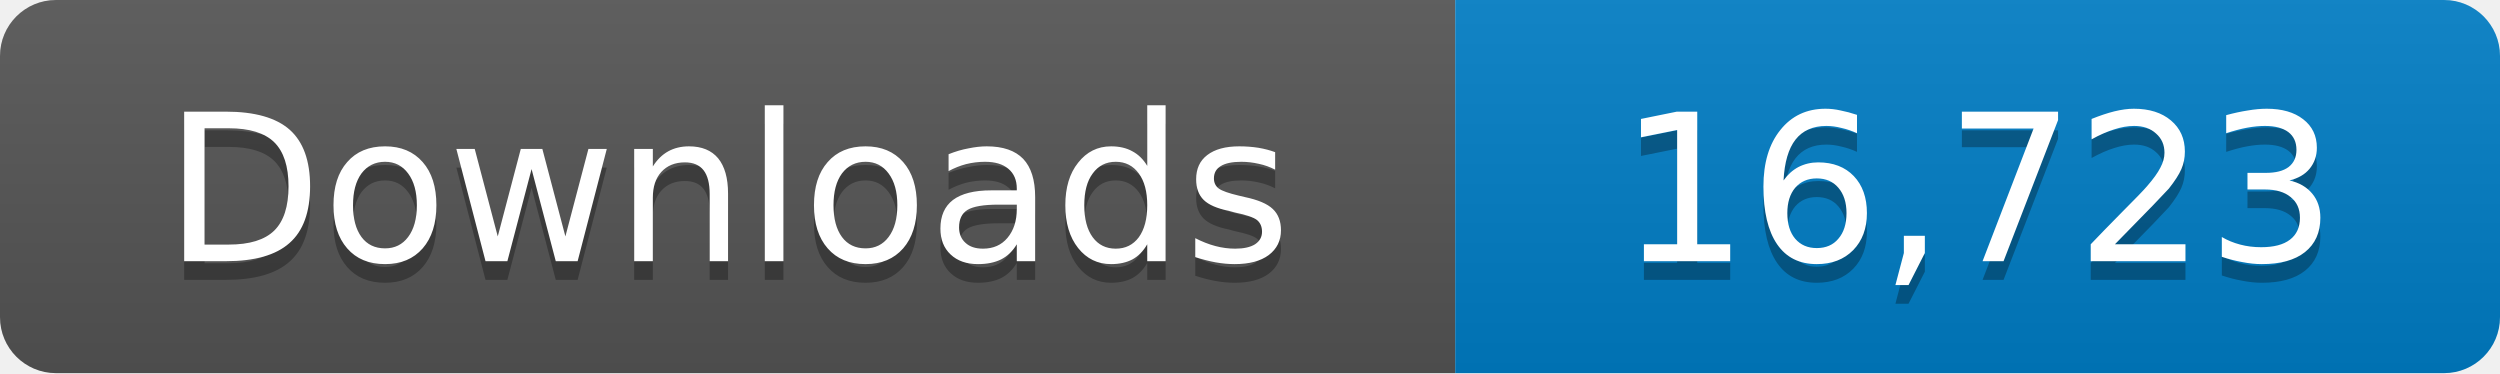
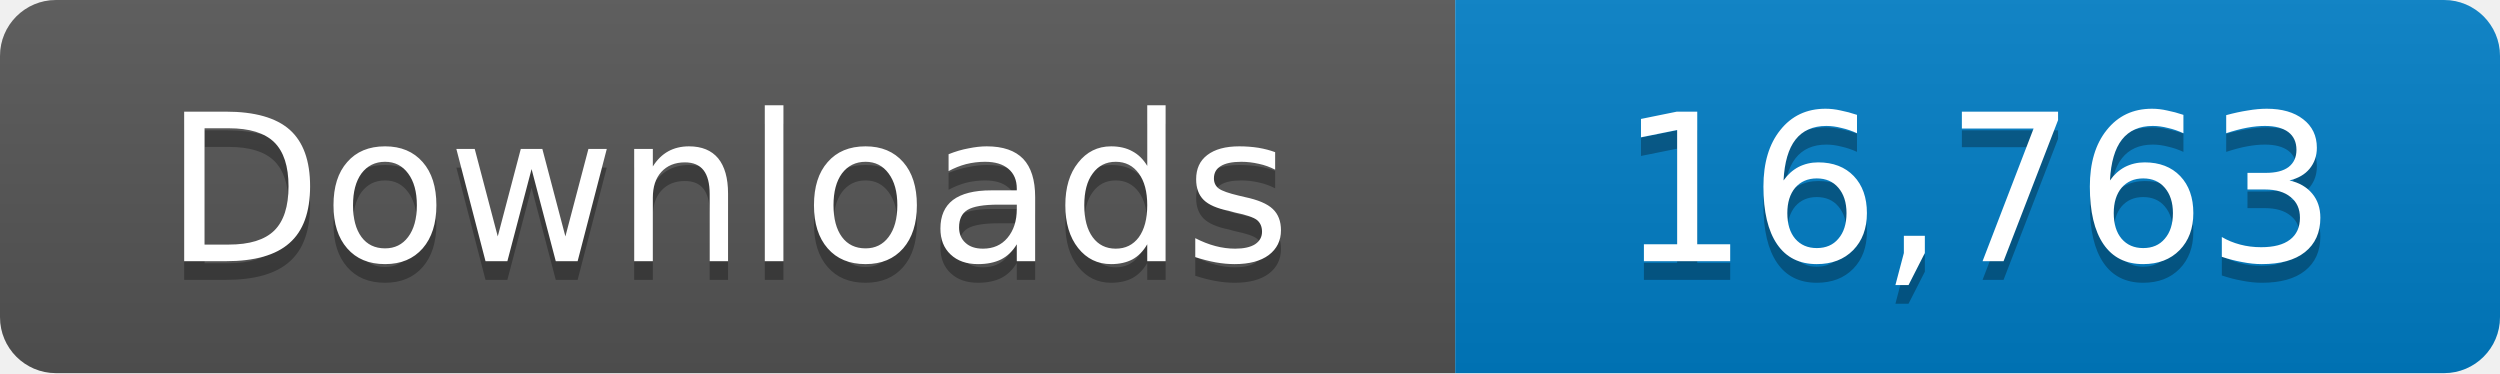
- <svg xmlns="http://www.w3.org/2000/svg" width="134" height="20" role="img" aria-label="Downloads: 16,723">
+ <svg xmlns="http://www.w3.org/2000/svg" width="134" height="20" role="img" aria-label="Downloads: 16,763">
  <linearGradient id="s" x2="0" y2="100%">
    <stop offset="0" stop-color="#bbb" stop-opacity=".1" />
    <stop offset="1" stop-opacity=".1" />
  </linearGradient>
  <clipPath id="r">
    <rect width="134" height="20" rx="3" fill="#fff" />
  </clipPath>
  <g clip-path="url(#r)">
    <path fill="#555" d="M0 0h78v20H0z" />
    <path fill="#007ec6" d="M78 0h56v20H78z" />
    <path fill="url(#s)" d="M0 0h134v20H0z" />
  </g>
  <g fill="#fff" text-anchor="middle" font-family="Verdana,Geneva,DejaVu Sans,sans-serif" font-size="11">
    <text x="39" y="15" fill="#010101" fill-opacity=".3">Downloads</text>
    <text x="39" y="14">Downloads</text>
-     <text x="106" y="15" fill="#010101" fill-opacity=".3">16,723</text>
-     <text x="106" y="14">16,723</text>
+     <text x="106" y="15" fill="#010101" fill-opacity=".3">16,763</text>
+     <text x="106" y="14">16,763</text>
  </g>
</svg>
